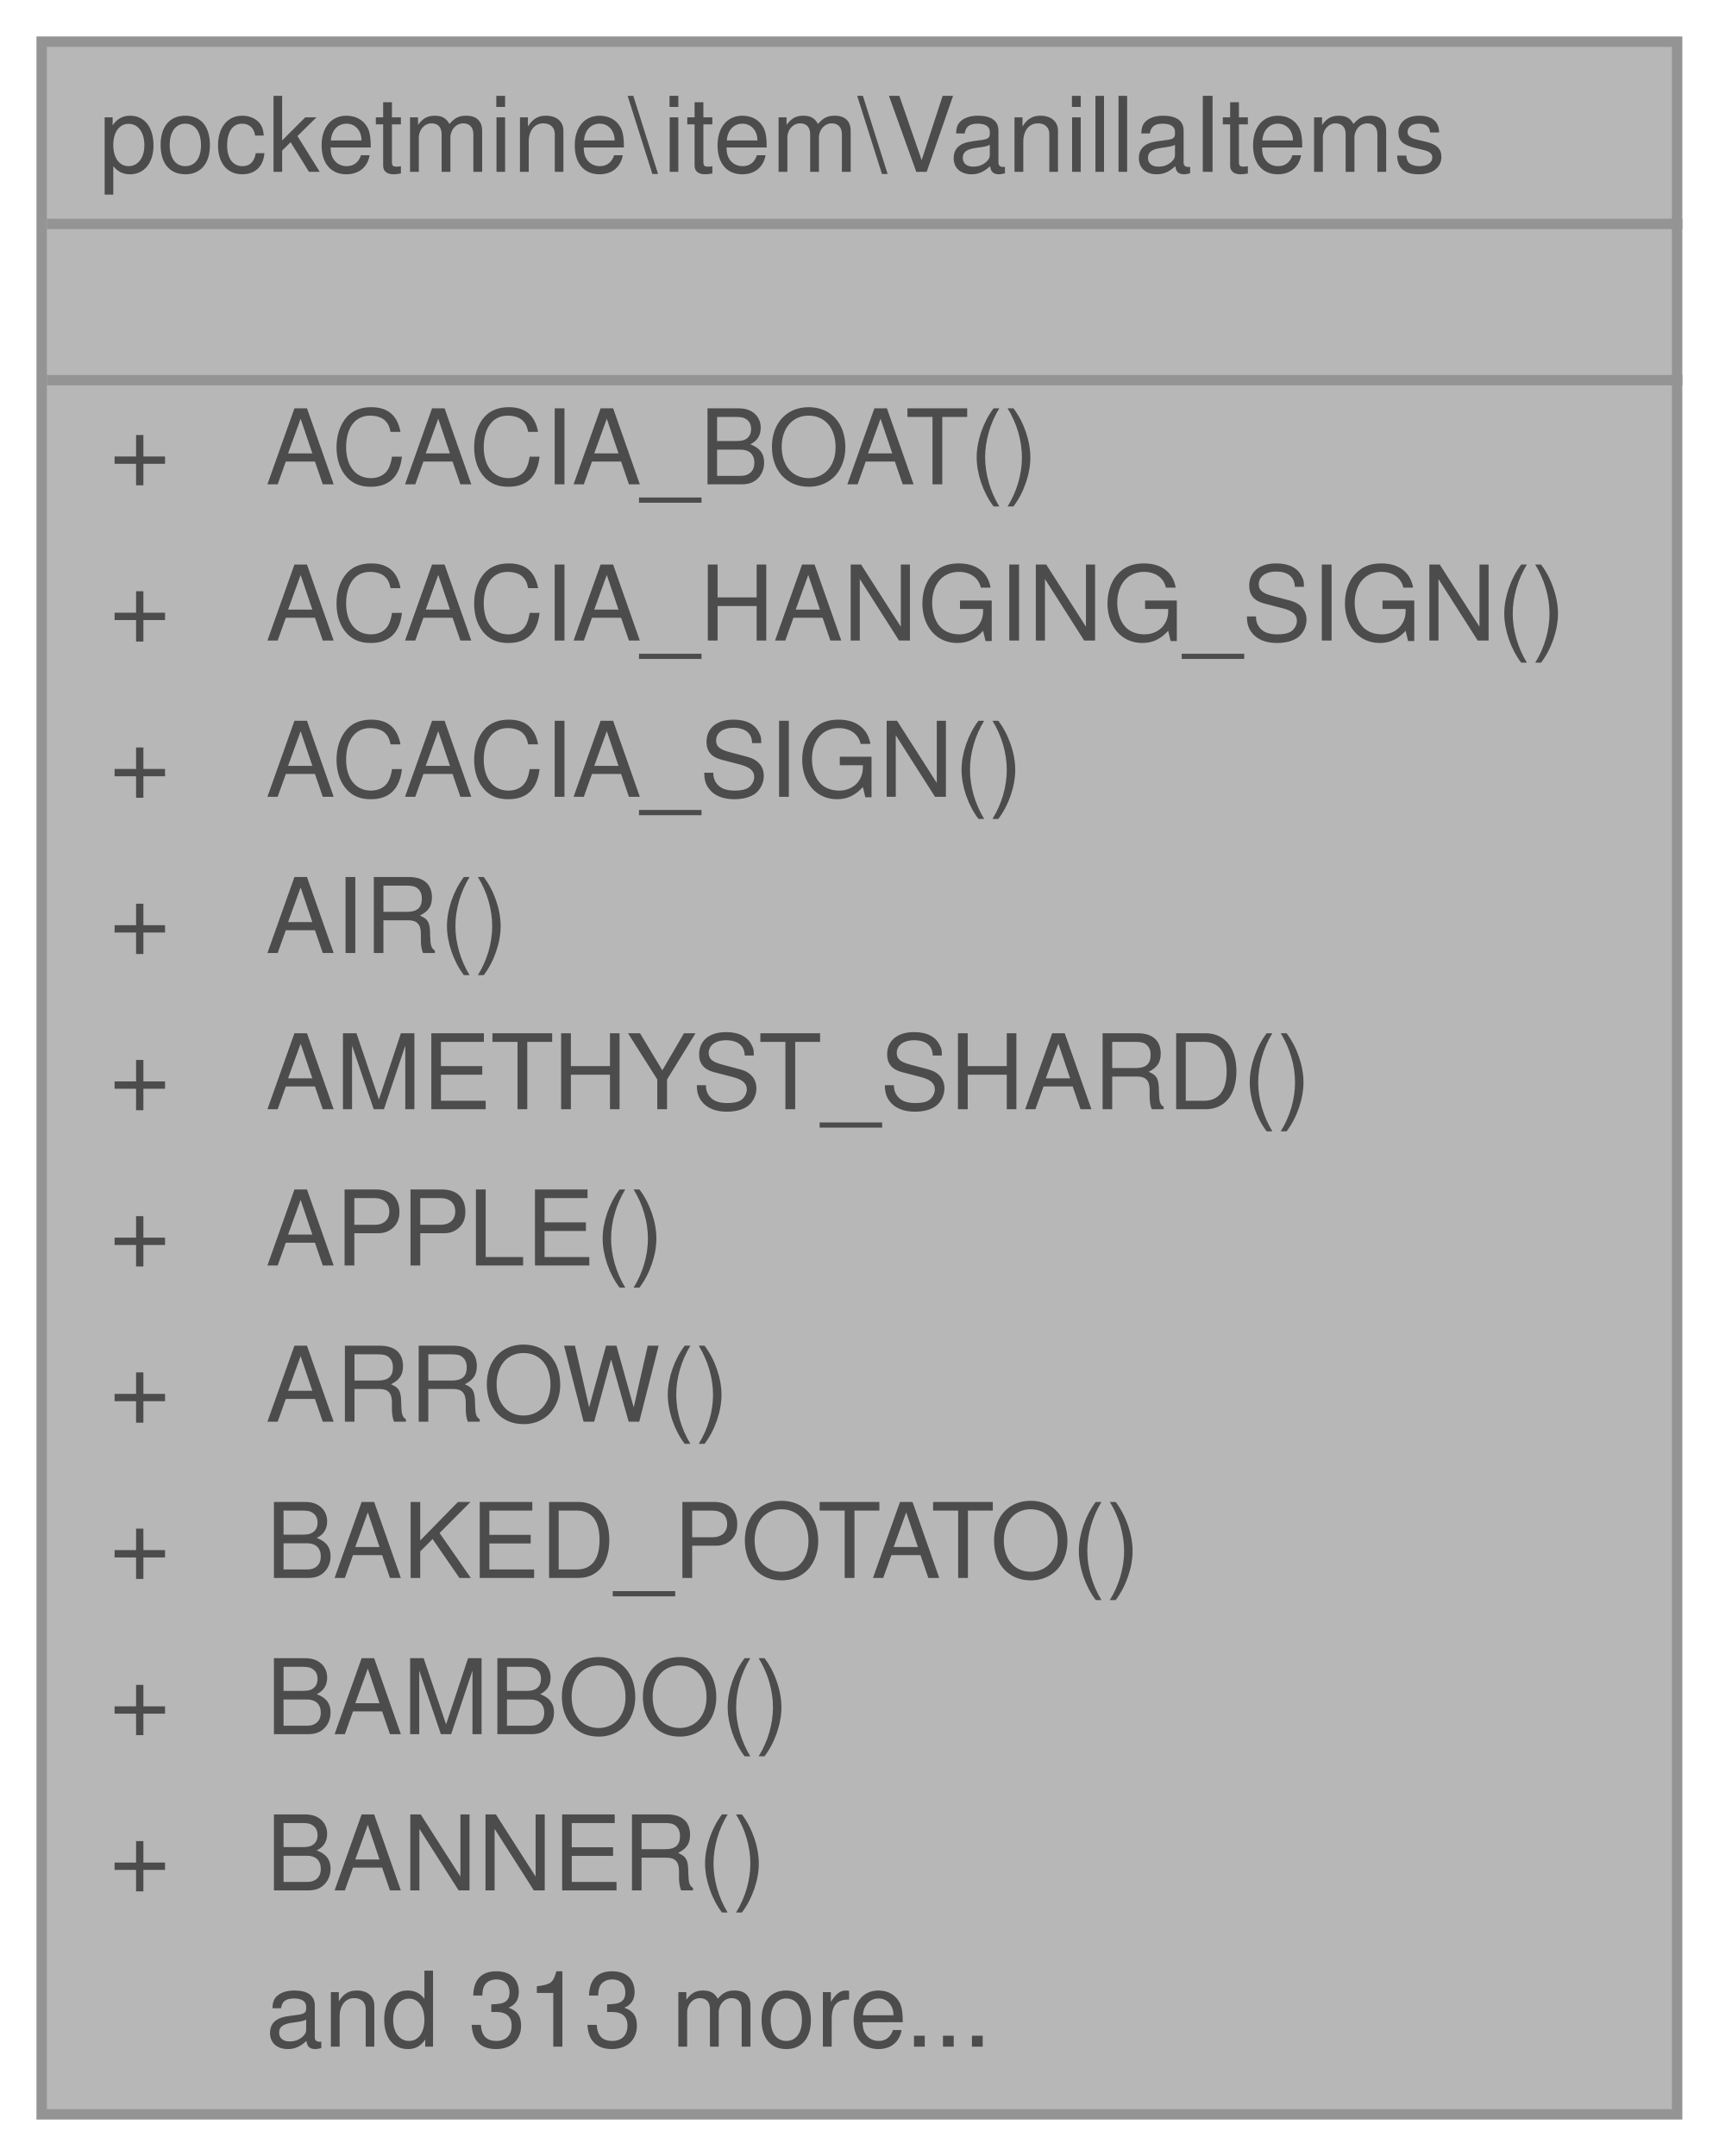
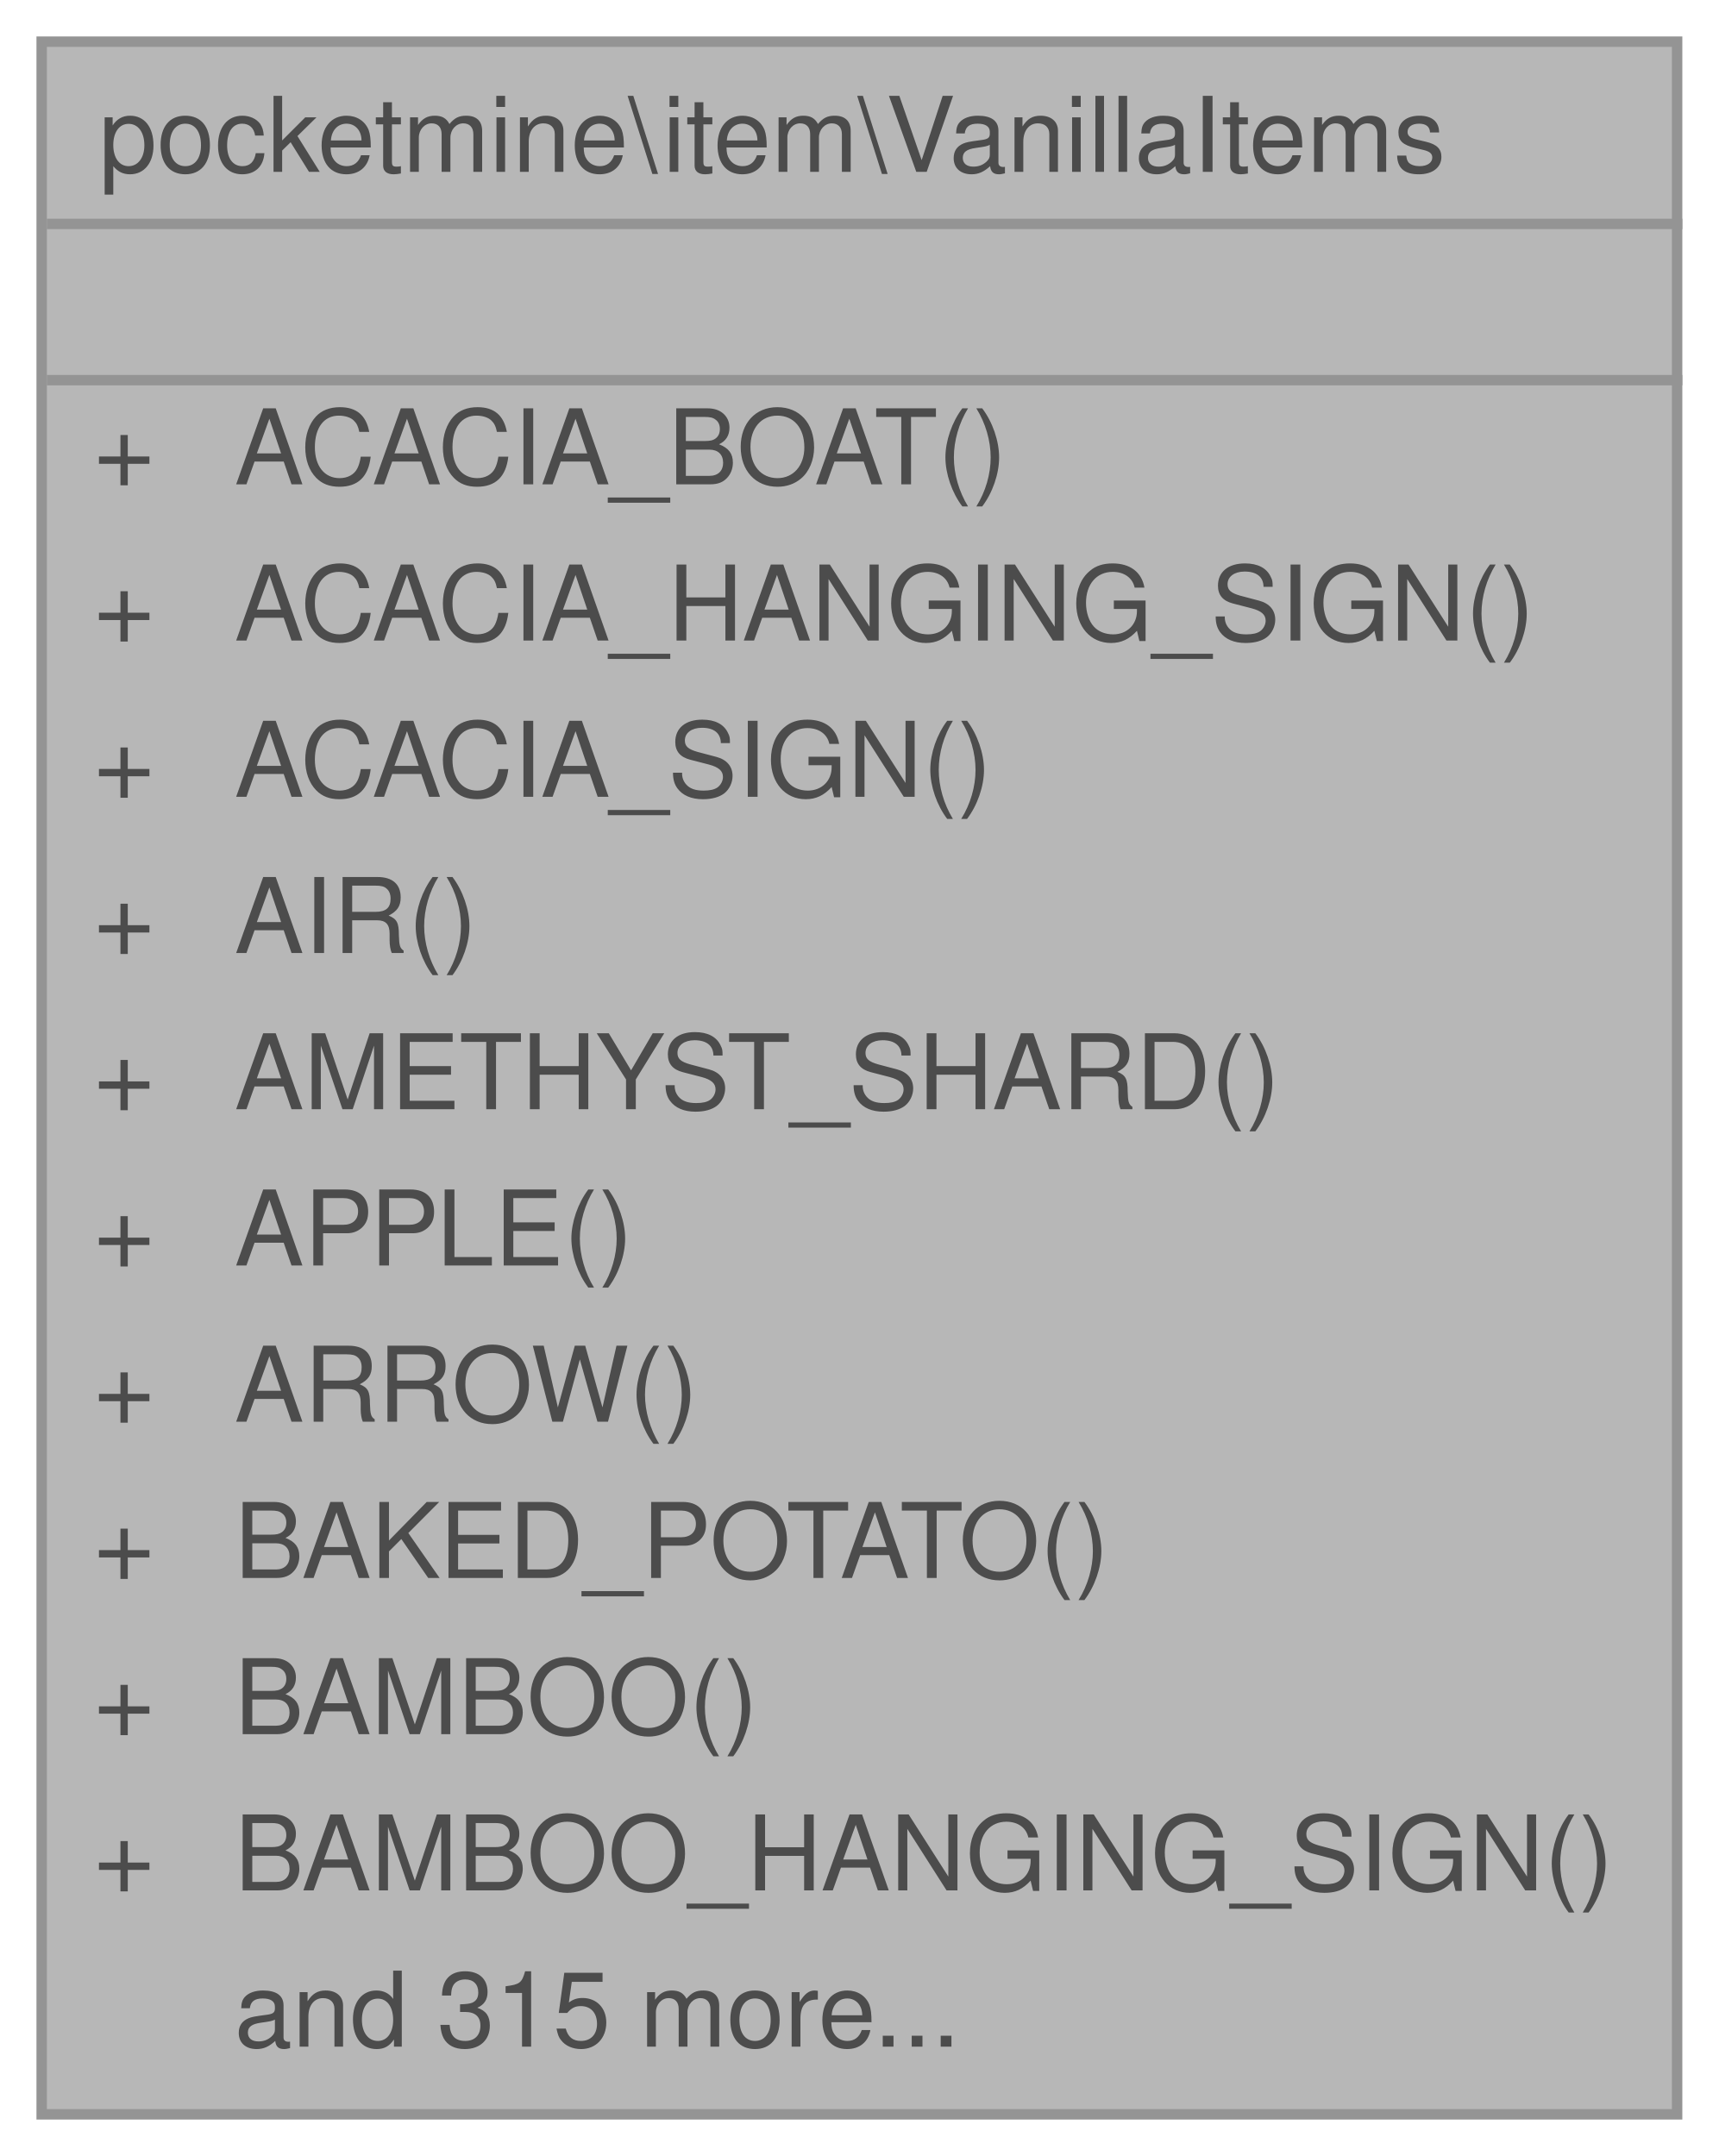
<svg xmlns="http://www.w3.org/2000/svg" xmlns:xlink="http://www.w3.org/1999/xlink" width="165pt" height="207pt" viewBox="0.00 0.00 165.00 207.00">
  <svg id="main" version="1.1" xml:space="preserve">
    <style type="text/css">
.node, .edge {opacity: 0.7;}
.node.selected, .edge.selected {opacity: 1;}
.edge:hover path { stroke: red; }
.edge:hover polygon { stroke: red; fill: red; }
</style>
    <svg id="graph" class="graph">
      <g id="graph0" class="graph" transform="scale(1 1) rotate(0) translate(4 203)">
        <g id="Node000001" class="node">
          <g id="a_Node000001">
            <a xlink:title=" ">
              <polygon fill="#999999" stroke="transparent" points="157,-199 0,-199 0,0 157,0 157,-199" />
              <text text-anchor="start" x="5.5" y="-186.5" font-family="Helvetica,sans-Serif" font-size="10.00">pocketmine\item\VanillaItems</text>
              <text text-anchor="start" x="77" y="-171.5" font-family="Helvetica,sans-Serif" font-size="10.00"> </text>
-               <text text-anchor="start" x="6.5" y="-156.5" font-family="Helvetica,sans-Serif" font-size="10.00">+</text>
-               <text text-anchor="start" x="21.5" y="-156.5" font-family="Helvetica,sans-Serif" font-size="10.00">ACACIA_BOAT()</text>
-               <text text-anchor="start" x="6.5" y="-141.5" font-family="Helvetica,sans-Serif" font-size="10.00">+</text>
-               <text text-anchor="start" x="21.5" y="-141.5" font-family="Helvetica,sans-Serif" font-size="10.00">ACACIA_HANGING_SIGN()</text>
-               <text text-anchor="start" x="6.5" y="-126.5" font-family="Helvetica,sans-Serif" font-size="10.00">+</text>
-               <text text-anchor="start" x="21.5" y="-126.5" font-family="Helvetica,sans-Serif" font-size="10.00">ACACIA_SIGN()</text>
-               <text text-anchor="start" x="6.5" y="-111.5" font-family="Helvetica,sans-Serif" font-size="10.00">+</text>
-               <text text-anchor="start" x="21.5" y="-111.5" font-family="Helvetica,sans-Serif" font-size="10.00">AIR()</text>
-               <text text-anchor="start" x="6.5" y="-96.5" font-family="Helvetica,sans-Serif" font-size="10.00">+</text>
-               <text text-anchor="start" x="21.5" y="-96.5" font-family="Helvetica,sans-Serif" font-size="10.00">AMETHYST_SHARD()</text>
-               <text text-anchor="start" x="6.5" y="-81.5" font-family="Helvetica,sans-Serif" font-size="10.00">+</text>
-               <text text-anchor="start" x="21.5" y="-81.5" font-family="Helvetica,sans-Serif" font-size="10.00">APPLE()</text>
-               <text text-anchor="start" x="6.5" y="-66.5" font-family="Helvetica,sans-Serif" font-size="10.00">+</text>
-               <text text-anchor="start" x="21.5" y="-66.5" font-family="Helvetica,sans-Serif" font-size="10.00">ARROW()</text>
-               <text text-anchor="start" x="6.5" y="-51.5" font-family="Helvetica,sans-Serif" font-size="10.00">+</text>
-               <text text-anchor="start" x="21.5" y="-51.5" font-family="Helvetica,sans-Serif" font-size="10.00">BAKED_POTATO()</text>
-               <text text-anchor="start" x="6.5" y="-36.5" font-family="Helvetica,sans-Serif" font-size="10.00">+</text>
-               <text text-anchor="start" x="21.5" y="-36.5" font-family="Helvetica,sans-Serif" font-size="10.00">BAMBOO()</text>
-               <text text-anchor="start" x="6.5" y="-21.5" font-family="Helvetica,sans-Serif" font-size="10.00">+</text>
-               <text text-anchor="start" x="21.5" y="-21.5" font-family="Helvetica,sans-Serif" font-size="10.00">BANNER()</text>
-               <text text-anchor="start" x="21.5" y="-6.5" font-family="Helvetica,sans-Serif" font-size="10.00">and 313 more...</text>
+               <text text-anchor="start" x="5" y="-156.5" font-family="Helvetica,sans-Serif" font-size="10.00">+</text>
+               <text text-anchor="start" x="18.5" y="-156.5" font-family="Helvetica,sans-Serif" font-size="10.00">ACACIA_BOAT()</text>
+               <text text-anchor="start" x="5" y="-141.5" font-family="Helvetica,sans-Serif" font-size="10.00">+</text>
+               <text text-anchor="start" x="18.5" y="-141.5" font-family="Helvetica,sans-Serif" font-size="10.00">ACACIA_HANGING_SIGN()</text>
+               <text text-anchor="start" x="5" y="-126.5" font-family="Helvetica,sans-Serif" font-size="10.00">+</text>
+               <text text-anchor="start" x="18.5" y="-126.5" font-family="Helvetica,sans-Serif" font-size="10.00">ACACIA_SIGN()</text>
+               <text text-anchor="start" x="5" y="-111.5" font-family="Helvetica,sans-Serif" font-size="10.00">+</text>
+               <text text-anchor="start" x="18.5" y="-111.5" font-family="Helvetica,sans-Serif" font-size="10.00">AIR()</text>
+               <text text-anchor="start" x="5" y="-96.5" font-family="Helvetica,sans-Serif" font-size="10.00">+</text>
+               <text text-anchor="start" x="18.5" y="-96.5" font-family="Helvetica,sans-Serif" font-size="10.00">AMETHYST_SHARD()</text>
+               <text text-anchor="start" x="5" y="-81.5" font-family="Helvetica,sans-Serif" font-size="10.00">+</text>
+               <text text-anchor="start" x="18.5" y="-81.5" font-family="Helvetica,sans-Serif" font-size="10.00">APPLE()</text>
+               <text text-anchor="start" x="5" y="-66.5" font-family="Helvetica,sans-Serif" font-size="10.00">+</text>
+               <text text-anchor="start" x="18.5" y="-66.5" font-family="Helvetica,sans-Serif" font-size="10.00">ARROW()</text>
+               <text text-anchor="start" x="5" y="-51.5" font-family="Helvetica,sans-Serif" font-size="10.00">+</text>
+               <text text-anchor="start" x="18.5" y="-51.5" font-family="Helvetica,sans-Serif" font-size="10.00">BAKED_POTATO()</text>
+               <text text-anchor="start" x="5" y="-36.5" font-family="Helvetica,sans-Serif" font-size="10.00">+</text>
+               <text text-anchor="start" x="18.5" y="-36.5" font-family="Helvetica,sans-Serif" font-size="10.00">BAMBOO()</text>
+               <text text-anchor="start" x="5" y="-21.5" font-family="Helvetica,sans-Serif" font-size="10.00">+</text>
+               <text text-anchor="start" x="18.5" y="-21.5" font-family="Helvetica,sans-Serif" font-size="10.00">BAMBOO_HANGING_SIGN()</text>
+               <text text-anchor="start" x="18.5" y="-6.5" font-family="Helvetica,sans-Serif" font-size="10.00">and 315 more...</text>
              <polygon fill="#666666" stroke="#666666" points="0.5,-181.5 0.5,-181.5 157.5,-181.5 157.5,-181.5 0.5,-181.5" />
              <polygon fill="#666666" stroke="#666666" points="0.5,-166.5 0.5,-166.5 157.5,-166.5 157.5,-166.5 0.5,-166.5" />
              <polygon fill="none" stroke="#666666" points="0,0 0,-199 157,-199 157,0 0,0" />
            </a>
          </g>
        </g>
      </g>
    </svg>
  </svg>
  <style type="text/css">

[data-mouse-over-selected='false'] { opacity: 0.7; }
[data-mouse-over-selected='true']  { opacity: 1.0; }

</style>
</svg>
